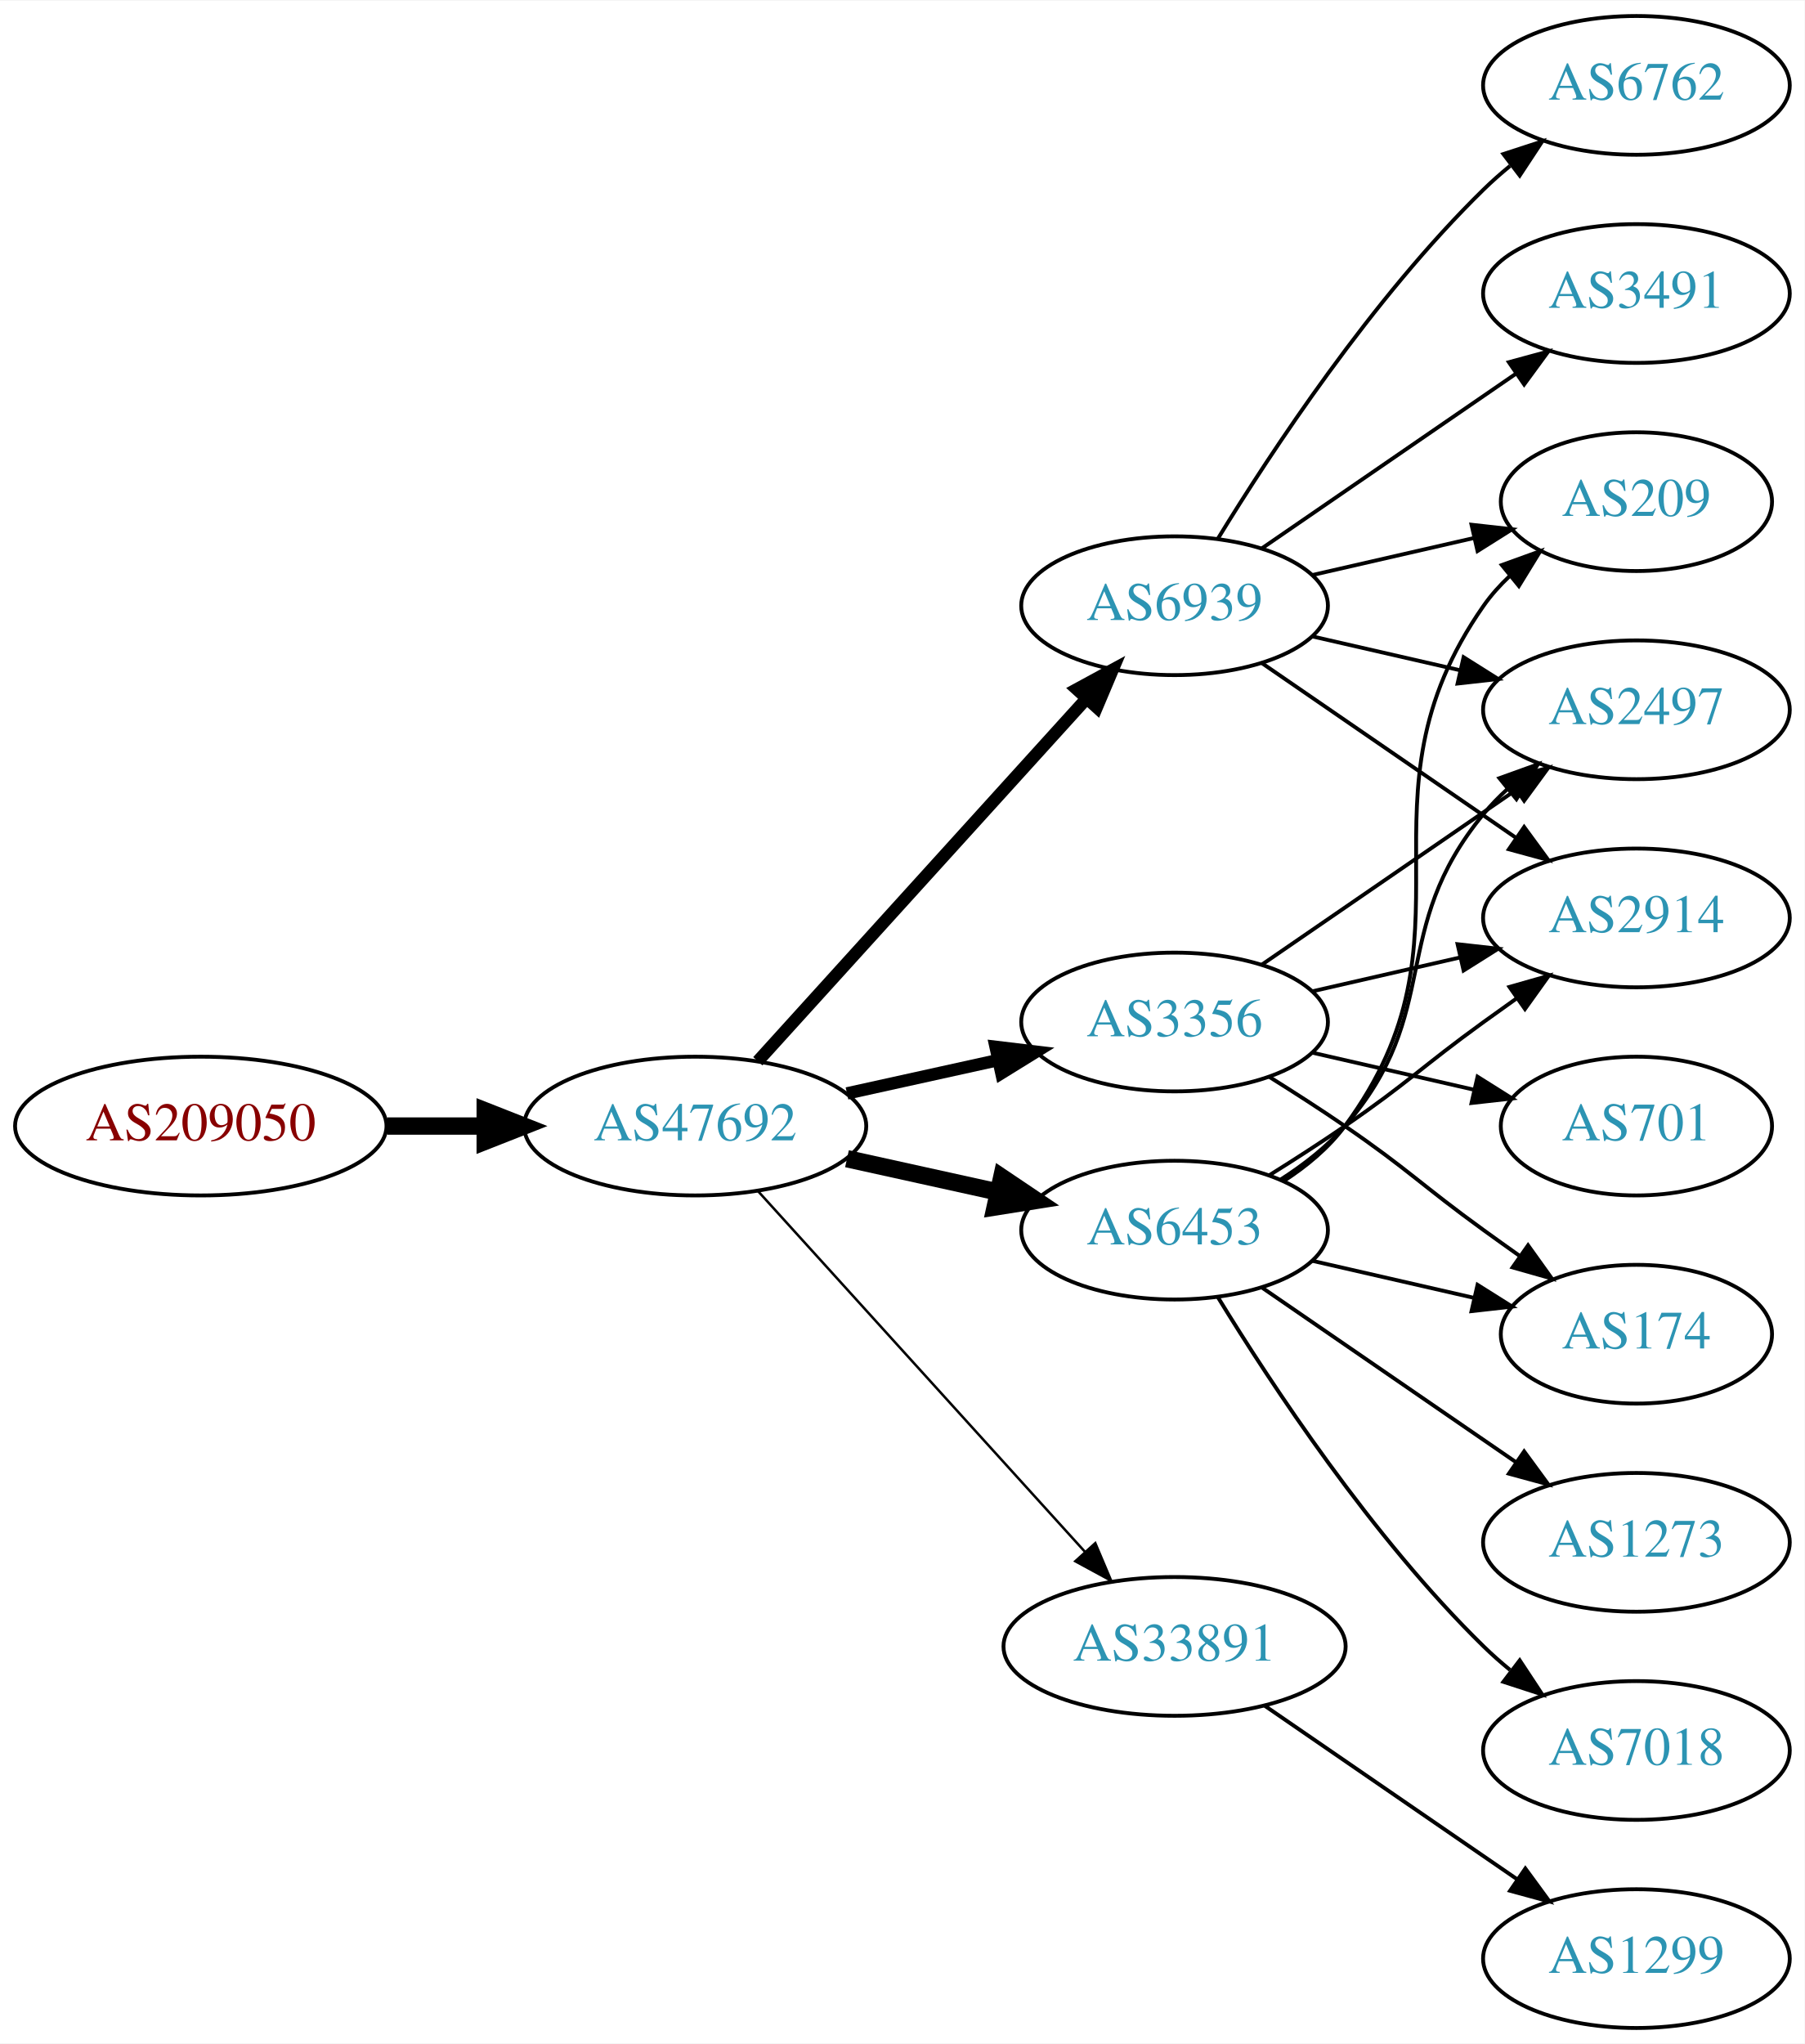
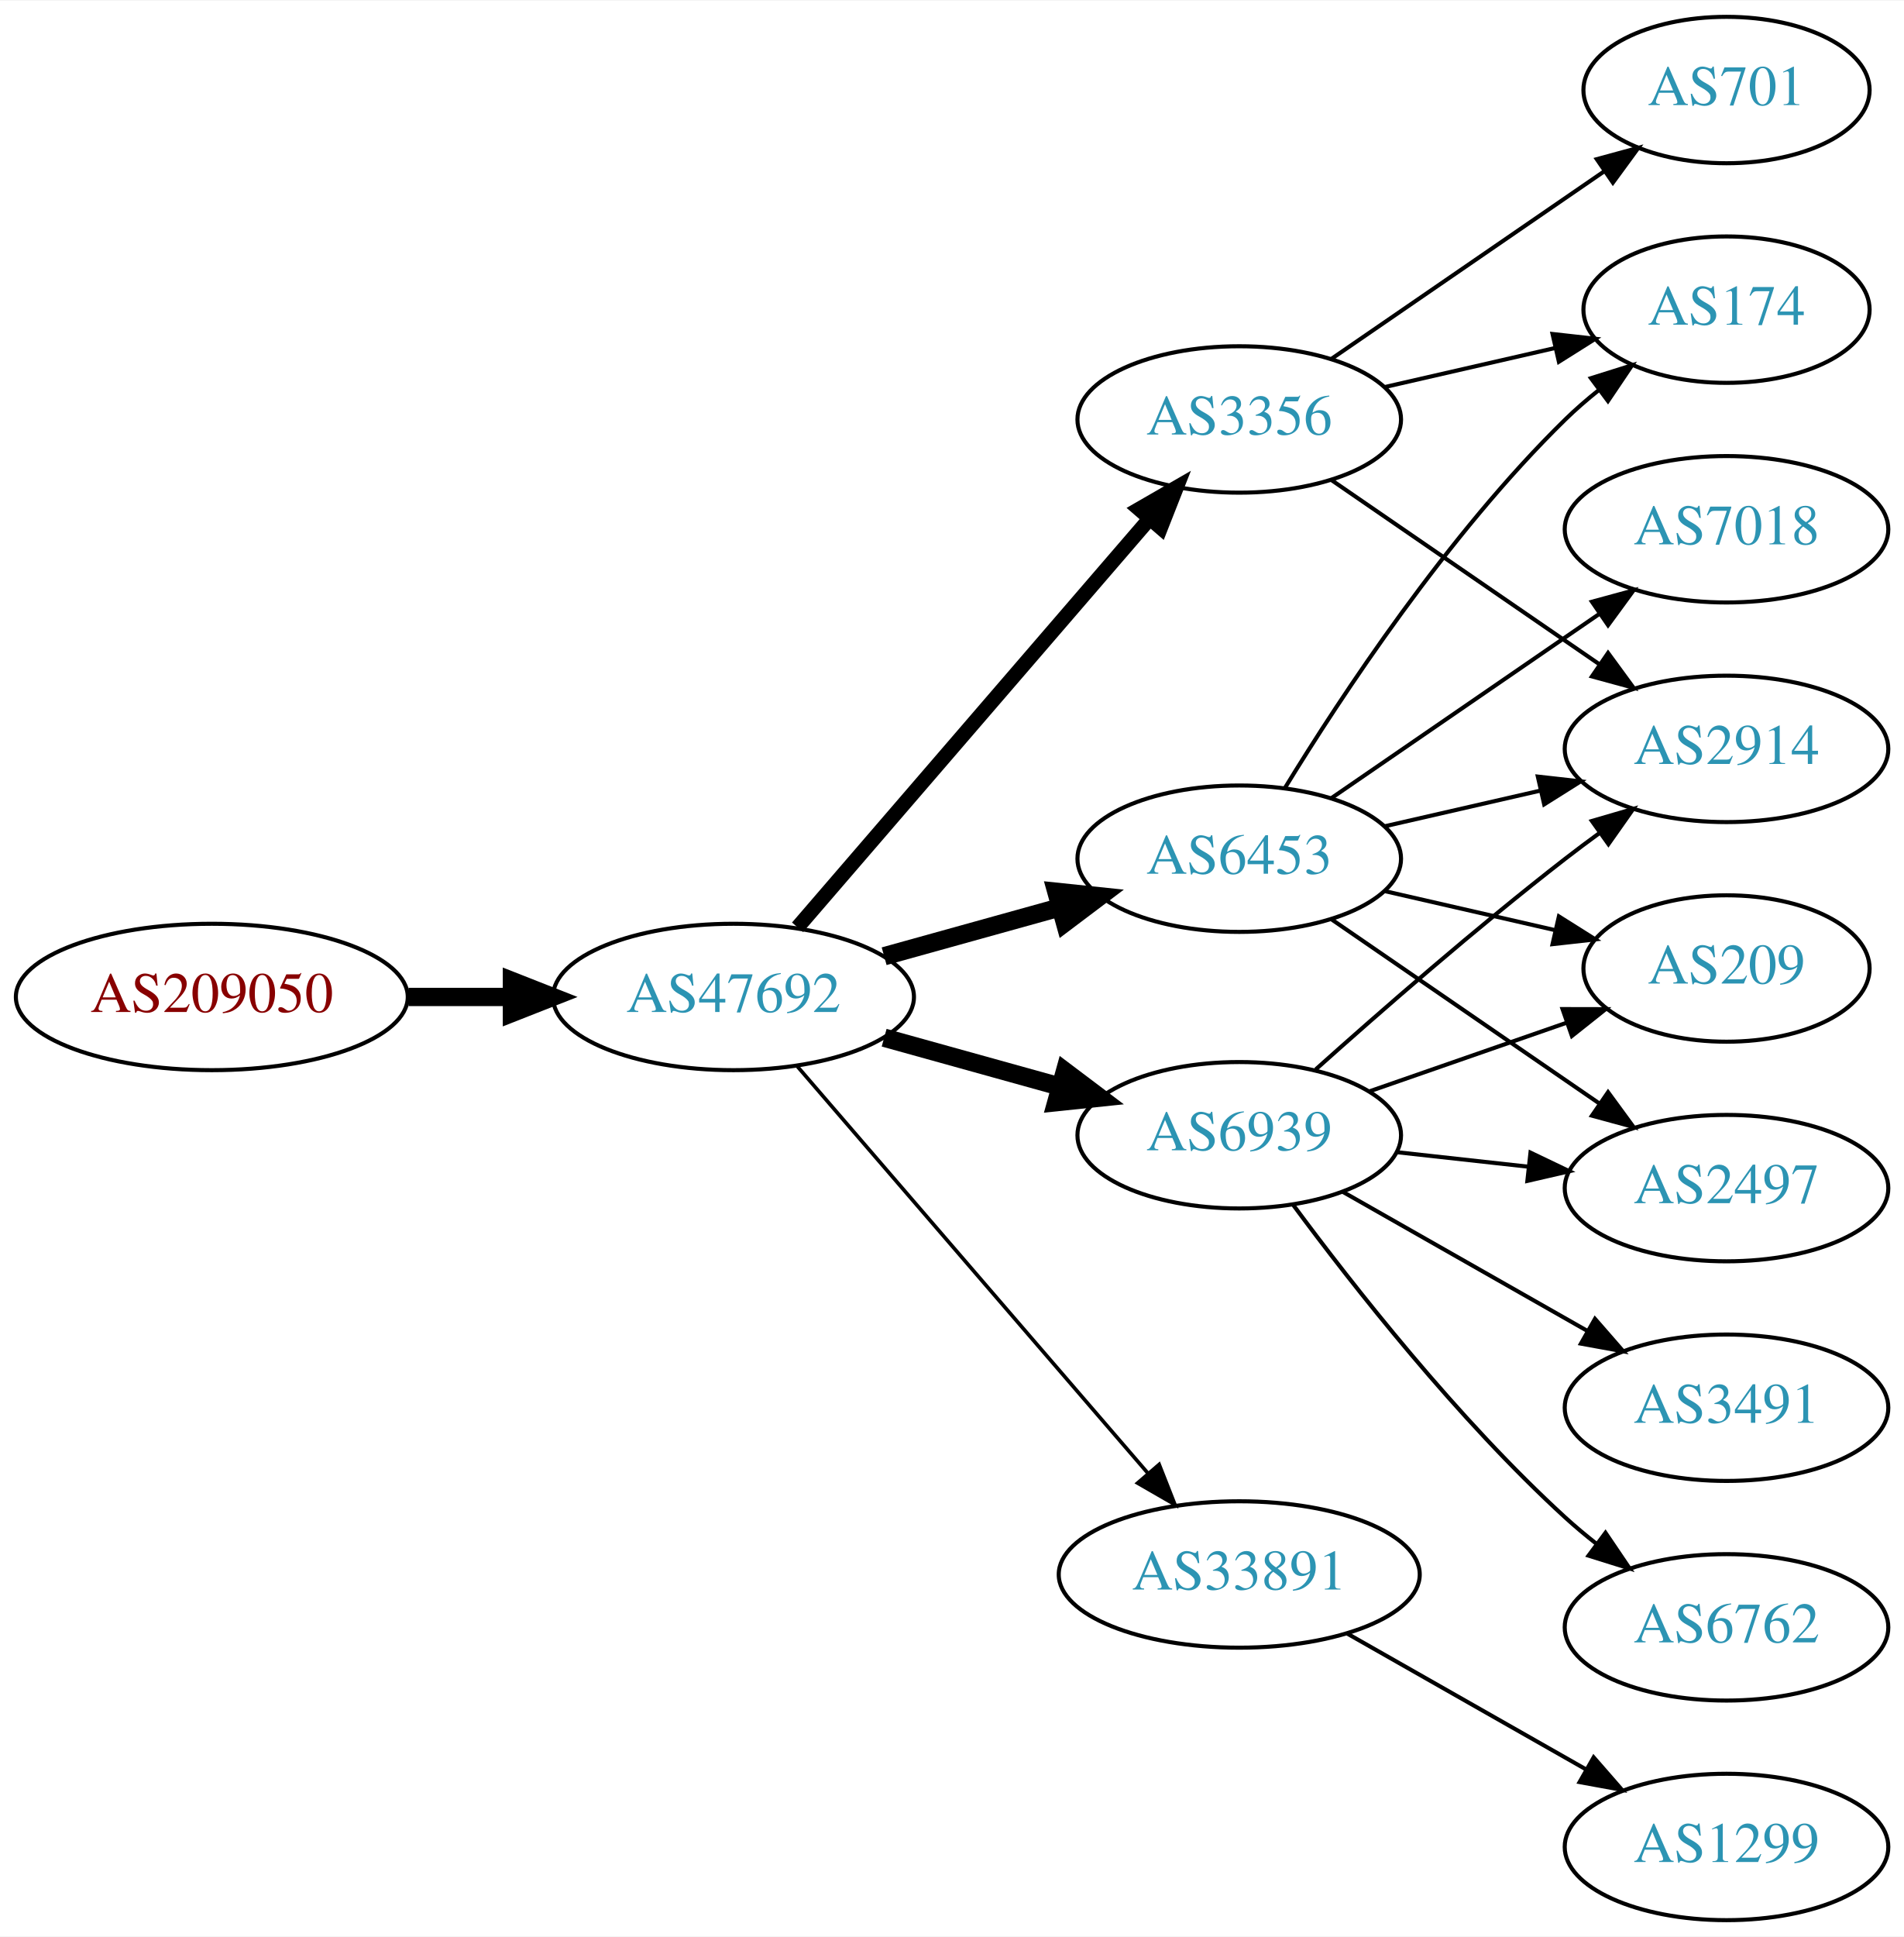
- <svg xmlns="http://www.w3.org/2000/svg" xmlns:xlink="http://www.w3.org/1999/xlink" width="468pt" height="530pt" viewBox="0.00 0.00 468.27 530.00">
-   <g id="graph0" class="graph" transform="scale(1 1) rotate(0) translate(4 526)">
-     <polygon fill="white" stroke="none" points="-4,4 -4,-526 464.269,-526 464.269,4 -4,4" />
+ <svg xmlns="http://www.w3.org/2000/svg" xmlns:xlink="http://www.w3.org/1999/xlink" width="468pt" height="476pt" viewBox="0.00 0.00 468.27 476.00">
+   <g id="graph0" class="graph" transform="scale(1 1) rotate(0) translate(4 472)">
+     <polygon fill="white" stroke="none" points="-4,4 -4,-472 464.269,-472 464.269,4 -4,4" />
    <g id="node1" class="node">
      <g id="a_node1">
        <a xlink:href="/asn/209050" xlink:title="AS209050 ~ Digimagical GmbH [AT]">
-           <ellipse fill="#ffffff" stroke="black" cx="48.096" cy="-234" rx="48.192" ry="18" />
-           <text text-anchor="middle" x="48.096" y="-230.3" font-family="Times,serif" font-size="14.00" fill="#880000">AS209050</text>
+           <ellipse fill="#ffffff" stroke="black" cx="48.096" cy="-227" rx="48.192" ry="18" />
+           <text text-anchor="middle" x="48.096" y="-223.3" font-family="Times,serif" font-size="14.00" fill="#880000">AS209050</text>
        </a>
      </g>
    </g>
    <g id="node2" class="node">
      <g id="a_node2">
        <a xlink:href="/asn/47692" xlink:title="AS47692 ~ Nessus GmbH [AT]">
-           <ellipse fill="#ffffff" stroke="black" cx="176.388" cy="-234" rx="44.393" ry="18" />
-           <text text-anchor="middle" x="176.388" y="-230.3" font-family="Times,serif" font-size="14.00" fill="#2c94b3">AS47692</text>
+           <ellipse fill="#ffffff" stroke="black" cx="176.388" cy="-227" rx="44.393" ry="18" />
+           <text text-anchor="middle" x="176.388" y="-223.3" font-family="Times,serif" font-size="14.00" fill="#2c94b3">AS47692</text>
        </a>
      </g>
    </g>
    <g id="edge1" class="edge">
-       <path fill="none" stroke="black" stroke-width="4.5" d="M96.481,-234C104.742,-234 113.386,-234 121.799,-234" />
-       <polygon fill="black" stroke="black" stroke-width="4.5" points="121.904,-237.938 131.904,-234 121.904,-230.063 121.904,-237.938" />
+       <path fill="none" stroke="black" stroke-width="4.5" d="M96.481,-227C104.742,-227 113.386,-227 121.799,-227" />
+       <polygon fill="black" stroke="black" stroke-width="4.5" points="121.904,-230.938 131.904,-227 121.904,-223.063 121.904,-230.938" />
    </g>
    <g id="node3" class="node">
      <g id="a_node3">
-         <a xlink:href="/asn/6939" xlink:title="AS6939 ~ Hurricane Electric LLC [US]">
-           <ellipse fill="#ffffff" stroke="black" cx="300.78" cy="-369" rx="39.794" ry="18" />
-           <text text-anchor="middle" x="300.78" y="-365.3" font-family="Times,serif" font-size="14.00" fill="#2c94b3">AS6939</text>
+         <a xlink:href="/asn/6453" xlink:title="AS6453 ~ TATA COMMUNICATIONS (AMERICA) INC [US]">
+           <ellipse fill="#ffffff" stroke="black" cx="300.78" cy="-261" rx="39.794" ry="18" />
+           <text text-anchor="middle" x="300.78" y="-257.3" font-family="Times,serif" font-size="14.00" fill="#2c94b3">AS6453</text>
        </a>
      </g>
    </g>
    <g id="edge2" class="edge">
-       <path fill="none" stroke="black" stroke-width="3.214" d="M192.641,-250.825C214.104,-274.499 253.335,-317.771 277.903,-344.87" />
-       <polygon fill="black" stroke="black" stroke-width="3.214" points="275.409,-347.329 284.718,-352.387 280.595,-342.628 275.409,-347.329" />
+       <path fill="none" stroke="black" stroke-width="4.5" d="M213.447,-237.017C226.952,-240.769 242.433,-245.069 256.522,-248.983" />
+       <polygon fill="black" stroke="black" stroke-width="4.5" points="255.798,-252.869 266.487,-251.751 257.906,-245.281 255.798,-252.869" />
    </g>
    <g id="node4" class="node">
      <g id="a_node4">
        <a xlink:href="/asn/3356" xlink:title="AS3356 ~ Level 3 Parent, LLC [US]">
-           <ellipse fill="#ffffff" stroke="black" cx="300.78" cy="-261" rx="39.794" ry="18" />
-           <text text-anchor="middle" x="300.78" y="-257.3" font-family="Times,serif" font-size="14.00" fill="#2c94b3">AS3356</text>
+           <ellipse fill="#ffffff" stroke="black" cx="300.78" cy="-369" rx="39.794" ry="18" />
+           <text text-anchor="middle" x="300.78" y="-365.3" font-family="Times,serif" font-size="14.00" fill="#2c94b3">AS3356</text>
        </a>
      </g>
    </g>
    <g id="edge3" class="edge">
-       <path fill="none" stroke="black" stroke-width="3.214" d="M215.777,-242.469C228.168,-245.202 242.015,-248.257 254.836,-251.085" />
-       <polygon fill="black" stroke="black" stroke-width="3.214" points="254.331,-254.558 264.85,-253.295 255.839,-247.722 254.331,-254.558" />
+       <path fill="none" stroke="black" stroke-width="3.6" d="M192.151,-244.129C213.677,-269.104 253.8,-315.654 278.51,-344.322" />
+       <polygon fill="black" stroke="black" stroke-width="3.6" points="276.164,-346.962 285.344,-352.252 281.466,-342.392 276.164,-346.962" />
    </g>
    <g id="node5" class="node">
      <g id="a_node5">
-         <a xlink:href="/asn/6453" xlink:title="AS6453 ~ TATA COMMUNICATIONS (AMERICA) INC [US]">
-           <ellipse fill="#ffffff" stroke="black" cx="300.78" cy="-207" rx="39.794" ry="18" />
-           <text text-anchor="middle" x="300.78" y="-203.3" font-family="Times,serif" font-size="14.00" fill="#2c94b3">AS6453</text>
+         <a xlink:href="/asn/33891" xlink:title="AS33891 ~ CORE-BACKBONE GMBH GLOBAL NETWORK [DE]">
+           <ellipse fill="#ffffff" stroke="black" cx="300.78" cy="-85" rx="44.393" ry="18" />
+           <text text-anchor="middle" x="300.78" y="-81.3" font-family="Times,serif" font-size="14.00" fill="#2c94b3">AS33891</text>
        </a>
      </g>
    </g>
    <g id="edge4" class="edge">
-       <path fill="none" stroke="black" stroke-width="4.5" d="M215.777,-225.531C228.168,-222.798 242.015,-219.743 254.836,-216.915" />
-       <polygon fill="black" stroke="black" stroke-width="4.5" points="255.933,-220.705 264.85,-214.705 254.237,-213.015 255.933,-220.705" />
+       <path fill="none" stroke="black" stroke-width="0.9" d="M192.151,-209.871C213.654,-184.924 253.711,-138.45 278.428,-109.773" />
+       <polygon fill="black" stroke="black" stroke-width="0.9" points="281.086,-112.049 284.964,-102.189 275.784,-107.479 281.086,-112.049" />
    </g>
    <g id="node6" class="node">
      <g id="a_node6">
-         <a xlink:href="/asn/33891" xlink:title="AS33891 ~ CORE-BACKBONE GMBH GLOBAL NETWORK [DE]">
-           <ellipse fill="#ffffff" stroke="black" cx="300.78" cy="-99" rx="44.393" ry="18" />
-           <text text-anchor="middle" x="300.78" y="-95.3" font-family="Times,serif" font-size="14.00" fill="#2c94b3">AS33891</text>
+         <a xlink:href="/asn/6939" xlink:title="AS6939 ~ Hurricane Electric LLC [US]">
+           <ellipse fill="#ffffff" stroke="black" cx="300.78" cy="-193" rx="39.794" ry="18" />
+           <text text-anchor="middle" x="300.78" y="-189.3" font-family="Times,serif" font-size="14.00" fill="#2c94b3">AS6939</text>
        </a>
      </g>
    </g>
    <g id="edge5" class="edge">
-       <path fill="none" stroke="black" stroke-width="0.643" d="M192.641,-217.175C213.988,-193.63 252.91,-150.698 277.501,-123.574" />
-       <polygon fill="black" stroke="black" stroke-width="0.643" points="280.21,-125.796 284.334,-116.037 275.024,-121.095 280.21,-125.796" />
+       <path fill="none" stroke="black" stroke-width="4.5" d="M213.447,-216.983C226.952,-213.231 242.433,-208.931 256.522,-205.017" />
+       <polygon fill="black" stroke="black" stroke-width="4.5" points="257.906,-208.719 266.487,-202.249 255.798,-201.131 257.906,-208.719" />
    </g>
    <g id="node7" class="node">
      <g id="a_node7">
-         <a xlink:href="/asn/6762" xlink:title="AS6762 ~ TELECOM ITALIA SPARKLE S.p.A. [IT]">
-           <ellipse fill="#ffffff" stroke="black" cx="420.622" cy="-504" rx="39.794" ry="18" />
-           <text text-anchor="middle" x="420.622" y="-500.3" font-family="Times,serif" font-size="14.00" fill="#2c94b3">AS6762</text>
+         <a xlink:href="/asn/2914" xlink:title="AS2914 ~ NTT America, Inc. [US]">
+           <ellipse fill="#ffffff" stroke="black" cx="420.622" cy="-288" rx="39.794" ry="18" />
+           <text text-anchor="middle" x="420.622" y="-284.3" font-family="Times,serif" font-size="14.00" fill="#2c94b3">AS2914</text>
        </a>
      </g>
    </g>
    <g id="edge6" class="edge">
-       <path fill="none" stroke="black" d="M312.045,-386.44C325.854,-408.991 352.043,-448.722 380.976,-477 383.116,-479.092 385.433,-481.137 387.833,-483.106" />
-       <polygon fill="black" stroke="black" points="386.1,-486.185 396.175,-489.464 390.343,-480.618 386.1,-486.185" />
+       <path fill="none" stroke="black" d="M336.499,-268.955C348.499,-271.704 362.12,-274.825 374.812,-277.733" />
+       <polygon fill="black" stroke="black" points="374.215,-281.187 384.744,-280.009 375.778,-274.364 374.215,-281.187" />
    </g>
    <g id="node8" class="node">
      <g id="a_node8">
-         <a xlink:href="/asn/209" xlink:title="AS209 ~ CenturyLink Communications, LLC [US]">
-           <ellipse fill="#ffffff" stroke="black" cx="420.622" cy="-396" rx="35.194" ry="18" />
-           <text text-anchor="middle" x="420.622" y="-392.3" font-family="Times,serif" font-size="14.00" fill="#2c94b3">AS209</text>
+         <a xlink:href="/asn/7018" xlink:title="AS7018 ~ AT&amp;T Services, Inc. [US]">
+           <ellipse fill="#ffffff" stroke="black" cx="420.622" cy="-342" rx="39.794" ry="18" />
+           <text text-anchor="middle" x="420.622" y="-338.3" font-family="Times,serif" font-size="14.00" fill="#2c94b3">AS7018</text>
        </a>
      </g>
    </g>
    <g id="edge7" class="edge">
-       <path fill="none" stroke="black" d="M336.499,-376.955C349.592,-379.955 364.614,-383.396 378.255,-386.522" />
-       <polygon fill="black" stroke="black" points="377.833,-390.016 388.362,-388.838 379.396,-383.193 377.833,-390.016" />
+       <path fill="none" stroke="black" d="M323.394,-275.857C341.882,-288.565 368.696,-306.995 389.326,-321.175" />
+       <polygon fill="black" stroke="black" points="387.522,-324.183 397.746,-326.963 391.488,-318.414 387.522,-324.183" />
    </g>
    <g id="node9" class="node">
      <g id="a_node9">
        <a xlink:href="/asn/2497" xlink:title="AS2497 ~ Internet Initiative Japan Inc. [JP]">
-           <ellipse fill="#ffffff" stroke="black" cx="420.622" cy="-342" rx="39.794" ry="18" />
-           <text text-anchor="middle" x="420.622" y="-338.3" font-family="Times,serif" font-size="14.00" fill="#2c94b3">AS2497</text>
+           <ellipse fill="#ffffff" stroke="black" cx="420.622" cy="-180" rx="39.794" ry="18" />
+           <text text-anchor="middle" x="420.622" y="-176.3" font-family="Times,serif" font-size="14.00" fill="#2c94b3">AS2497</text>
        </a>
      </g>
    </g>
    <g id="edge8" class="edge">
-       <path fill="none" stroke="black" d="M336.499,-361.045C348.499,-358.296 362.12,-355.175 374.812,-352.267" />
-       <polygon fill="black" stroke="black" points="375.778,-355.636 384.744,-349.991 374.215,-348.813 375.778,-355.636" />
+       <path fill="none" stroke="black" d="M323.394,-246.143C341.882,-233.435 368.696,-215.005 389.326,-200.825" />
+       <polygon fill="black" stroke="black" points="391.488,-203.586 397.746,-195.037 387.522,-197.817 391.488,-203.586" />
    </g>
    <g id="node10" class="node">
      <g id="a_node10">
-         <a xlink:href="/asn/2914" xlink:title="AS2914 ~ NTT America, Inc. [US]">
-           <ellipse fill="#ffffff" stroke="black" cx="420.622" cy="-288" rx="39.794" ry="18" />
-           <text text-anchor="middle" x="420.622" y="-284.3" font-family="Times,serif" font-size="14.00" fill="#2c94b3">AS2914</text>
+         <a xlink:href="/asn/174" xlink:title="AS174 ~ Cogent Communications [US]">
+           <ellipse fill="#ffffff" stroke="black" cx="420.622" cy="-396" rx="35.194" ry="18" />
+           <text text-anchor="middle" x="420.622" y="-392.3" font-family="Times,serif" font-size="14.00" fill="#2c94b3">AS174</text>
        </a>
      </g>
    </g>
    <g id="edge9" class="edge">
+       <path fill="none" stroke="black" d="M312.045,-278.44C325.854,-300.991 352.043,-340.722 380.976,-369 383.511,-371.478 386.295,-373.89 389.17,-376.188" />
+       <polygon fill="black" stroke="black" points="387.279,-379.144 397.387,-382.321 391.466,-373.535 387.279,-379.144" />
+     </g>
+     <g id="node11" class="node">
+       <g id="a_node11">
+         <a xlink:href="/asn/209" xlink:title="AS209 ~ CenturyLink Communications, LLC [US]">
+           <ellipse fill="#ffffff" stroke="black" cx="420.622" cy="-234" rx="35.194" ry="18" />
+           <text text-anchor="middle" x="420.622" y="-230.3" font-family="Times,serif" font-size="14.00" fill="#2c94b3">AS209</text>
+         </a>
+       </g>
+     </g>
+     <g id="edge10" class="edge">
+       <path fill="none" stroke="black" d="M336.499,-253.045C349.592,-250.045 364.614,-246.604 378.255,-243.478" />
+       <polygon fill="black" stroke="black" points="379.396,-246.807 388.362,-241.162 377.833,-239.984 379.396,-246.807" />
+     </g>
+     <g id="edge19" class="edge">
      <path fill="none" stroke="black" d="M323.394,-354.143C341.882,-341.435 368.696,-323.005 389.326,-308.825" />
      <polygon fill="black" stroke="black" points="391.488,-311.586 397.746,-303.037 387.522,-305.817 391.488,-311.586" />
    </g>
-     <g id="node11" class="node">
-       <g id="a_node11">
-         <a xlink:href="/asn/3491" xlink:title="AS3491 ~ PCCW Global, Inc. [US]">
-           <ellipse fill="#ffffff" stroke="black" cx="420.622" cy="-450" rx="39.794" ry="18" />
-           <text text-anchor="middle" x="420.622" y="-446.3" font-family="Times,serif" font-size="14.00" fill="#2c94b3">AS3491</text>
-         </a>
-       </g>
-     </g>
-     <g id="edge10" class="edge">
-       <path fill="none" stroke="black" d="M323.394,-383.857C341.882,-396.565 368.696,-414.995 389.326,-429.175" />
-       <polygon fill="black" stroke="black" points="387.522,-432.183 397.746,-434.963 391.488,-426.414 387.522,-432.183" />
-     </g>
-     <g id="edge12" class="edge">
-       <path fill="none" stroke="black" d="M323.394,-275.857C341.882,-288.565 368.696,-306.995 389.326,-321.175" />
-       <polygon fill="black" stroke="black" points="387.522,-324.183 397.746,-326.963 391.488,-318.414 387.522,-324.183" />
-     </g>
-     <g id="edge14" class="edge">
-       <path fill="none" stroke="black" d="M336.499,-268.955C348.499,-271.704 362.12,-274.825 374.812,-277.733" />
-       <polygon fill="black" stroke="black" points="374.215,-281.187 384.744,-280.009 375.778,-274.364 374.215,-281.187" />
+     <g id="edge17" class="edge">
+       <path fill="none" stroke="black" d="M336.499,-376.955C349.592,-379.955 364.614,-383.396 378.255,-386.522" />
+       <polygon fill="black" stroke="black" points="377.833,-390.016 388.362,-388.838 379.396,-383.193 377.833,-390.016" />
+     </g>
+     <g id="node15" class="node">
+       <g id="a_node15">
+         <a xlink:href="/asn/701" xlink:title="AS701 ~ UUNET [US]">
+           <ellipse fill="#ffffff" stroke="black" cx="420.622" cy="-450" rx="35.194" ry="18" />
+           <text text-anchor="middle" x="420.622" y="-446.3" font-family="Times,serif" font-size="14.00" fill="#2c94b3">AS701</text>
+         </a>
+       </g>
+     </g>
+     <g id="edge18" class="edge">
+       <path fill="none" stroke="black" d="M323.394,-383.857C342.231,-396.805 369.711,-415.693 390.487,-429.973" />
+       <polygon fill="black" stroke="black" points="388.712,-433.001 398.935,-435.781 392.677,-427.232 388.712,-433.001" />
    </g>
    <g id="node12" class="node">
      <g id="a_node12">
-         <a xlink:href="/asn/174" xlink:title="AS174 ~ Cogent Communications [US]">
-           <ellipse fill="#ffffff" stroke="black" cx="420.622" cy="-180" rx="35.194" ry="18" />
-           <text text-anchor="middle" x="420.622" y="-176.3" font-family="Times,serif" font-size="14.00" fill="#2c94b3">AS174</text>
-         </a>
-       </g>
-     </g>
-     <g id="edge11" class="edge">
-       <path fill="none" stroke="black" d="M325.328,-246.784C331.77,-242.76 338.703,-238.301 344.976,-234 361.47,-222.689 364.776,-218.729 380.976,-207 384.005,-204.807 387.183,-202.537 390.362,-200.287" />
-       <polygon fill="black" stroke="black" points="392.504,-203.059 398.672,-194.445 388.479,-197.333 392.504,-203.059" />
-     </g>
-     <g id="node13" class="node">
-       <g id="a_node13">
-         <a xlink:href="/asn/701" xlink:title="AS701 ~ UUNET [US]">
-           <ellipse fill="#ffffff" stroke="black" cx="420.622" cy="-234" rx="35.194" ry="18" />
-           <text text-anchor="middle" x="420.622" y="-230.3" font-family="Times,serif" font-size="14.00" fill="#2c94b3">AS701</text>
-         </a>
-       </g>
-     </g>
-     <g id="edge13" class="edge">
-       <path fill="none" stroke="black" d="M336.499,-253.045C349.592,-250.045 364.614,-246.604 378.255,-243.478" />
-       <polygon fill="black" stroke="black" points="379.396,-246.807 388.362,-241.162 377.833,-239.984 379.396,-246.807" />
-     </g>
-     <g id="edge17" class="edge">
-       <path fill="none" stroke="black" d="M328.995,-219.669C334.976,-223.539 340.771,-228.31 344.976,-234 381.879,-283.941 345.362,-318.131 380.976,-369 382.9,-371.749 385.2,-374.31 387.705,-376.673" />
-       <polygon fill="black" stroke="black" points="385.701,-379.555 395.666,-383.156 390.122,-374.127 385.701,-379.555" />
-     </g>
-     <g id="edge19" class="edge">
-       <path fill="none" stroke="black" d="M328.378,-220.164C334.378,-224.019 340.336,-228.659 344.976,-234 370.81,-263.742 355.911,-284.606 380.976,-315 382.831,-317.25 384.918,-319.396 387.137,-321.424" />
-       <polygon fill="black" stroke="black" points="385.072,-324.256 395.041,-327.844 389.485,-318.823 385.072,-324.256" />
-     </g>
-     <g id="edge18" class="edge">
-       <path fill="none" stroke="black" d="M325.328,-221.216C331.77,-225.24 338.703,-229.699 344.976,-234 361.47,-245.311 364.776,-249.271 380.976,-261 383.779,-263.029 386.71,-265.125 389.651,-267.21" />
-       <polygon fill="black" stroke="black" points="387.673,-270.097 397.865,-272.991 391.702,-264.373 387.673,-270.097" />
-     </g>
-     <g id="edge20" class="edge">
-       <path fill="none" stroke="black" d="M336.499,-199.045C349.592,-196.045 364.614,-192.604 378.255,-189.478" />
-       <polygon fill="black" stroke="black" points="379.396,-192.807 388.362,-187.162 377.833,-185.984 379.396,-192.807" />
-     </g>
-     <g id="node14" class="node">
-       <g id="a_node14">
-         <a xlink:href="/asn/1273" xlink:title="AS1273 ~ Vodafone Group PLC [EU]">
-           <ellipse fill="#ffffff" stroke="black" cx="420.622" cy="-126" rx="39.794" ry="18" />
-           <text text-anchor="middle" x="420.622" y="-122.3" font-family="Times,serif" font-size="14.00" fill="#2c94b3">AS1273</text>
-         </a>
-       </g>
-     </g>
-     <g id="edge15" class="edge">
-       <path fill="none" stroke="black" d="M323.394,-192.143C341.882,-179.435 368.696,-161.005 389.326,-146.825" />
-       <polygon fill="black" stroke="black" points="391.488,-149.586 397.746,-141.037 387.522,-143.817 391.488,-149.586" />
-     </g>
-     <g id="node15" class="node">
-       <g id="a_node15">
-         <a xlink:href="/asn/7018" xlink:title="AS7018 ~ AT&amp;T Services, Inc. [US]">
-           <ellipse fill="#ffffff" stroke="black" cx="420.622" cy="-72" rx="39.794" ry="18" />
-           <text text-anchor="middle" x="420.622" y="-68.3" font-family="Times,serif" font-size="14.00" fill="#2c94b3">AS7018</text>
-         </a>
-       </g>
-     </g>
-     <g id="edge16" class="edge">
-       <path fill="none" stroke="black" d="M312.045,-189.56C325.854,-167.009 352.043,-127.278 380.976,-99 383.116,-96.908 385.433,-94.863 387.833,-92.894" />
-       <polygon fill="black" stroke="black" points="390.343,-95.382 396.175,-86.536 386.1,-89.815 390.343,-95.382" />
-     </g>
-     <g id="node16" class="node">
-       <g id="a_node16">
        <a xlink:href="/asn/1299" xlink:title="AS1299 ~ Telia Carrier [EU]">
          <ellipse fill="#ffffff" stroke="black" cx="420.622" cy="-18" rx="39.794" ry="18" />
          <text text-anchor="middle" x="420.622" y="-14.3" font-family="Times,serif" font-size="14.00" fill="#2c94b3">AS1299</text>
        </a>
      </g>
    </g>
-     <g id="edge21" class="edge">
-       <path fill="none" stroke="black" d="M324.222,-83.574C342.804,-70.802 369.365,-52.545 389.744,-38.537" />
-       <polygon fill="black" stroke="black" points="391.8,-41.371 398.058,-32.822 387.835,-35.602 391.8,-41.371" />
+     <g id="edge11" class="edge">
+       <path fill="none" stroke="black" d="M327.35,-70.462C344.569,-60.672 367.454,-47.66 386.126,-37.045" />
+       <polygon fill="black" stroke="black" points="387.946,-40.036 394.91,-32.05 384.487,-33.95 387.946,-40.036" />
+     </g>
+     <g id="edge16" class="edge">
+       <path fill="none" stroke="black" d="M319.594,-209.191C335.37,-223.311 359.209,-244.119 380.976,-261 383.71,-263.121 386.596,-265.278 389.508,-267.401" />
+       <polygon fill="black" stroke="black" points="387.509,-270.274 397.681,-273.236 391.577,-264.577 387.509,-270.274" />
+     </g>
+     <g id="edge14" class="edge">
+       <path fill="none" stroke="black" d="M339.39,-188.851C349.701,-187.713 361.018,-186.465 371.819,-185.274" />
+       <polygon fill="black" stroke="black" points="372.409,-188.73 381.965,-184.154 371.642,-181.772 372.409,-188.73" />
+     </g>
+     <g id="edge12" class="edge">
+       <path fill="none" stroke="black" d="M332.741,-203.772C347.65,-208.959 365.668,-215.228 381.421,-220.709" />
+       <polygon fill="black" stroke="black" points="380.294,-224.023 390.889,-224.003 382.594,-217.411 380.294,-224.023" />
+     </g>
+     <g id="node13" class="node">
+       <g id="a_node13">
+         <a xlink:href="/asn/6762" xlink:title="AS6762 ~ TELECOM ITALIA SPARKLE S.p.A. [IT]">
+           <ellipse fill="#ffffff" stroke="black" cx="420.622" cy="-72" rx="39.794" ry="18" />
+           <text text-anchor="middle" x="420.622" y="-68.3" font-family="Times,serif" font-size="14.00" fill="#2c94b3">AS6762</text>
+         </a>
+       </g>
+     </g>
+     <g id="edge13" class="edge">
+       <path fill="none" stroke="black" d="M314.038,-175.886C328.672,-156.106 354.507,-123.18 380.976,-99 383.393,-96.792 385.998,-94.615 388.674,-92.513" />
+       <polygon fill="black" stroke="black" points="390.857,-95.251 396.794,-86.476 386.681,-89.633 390.857,-95.251" />
+     </g>
+     <g id="node14" class="node">
+       <g id="a_node14">
+         <a xlink:href="/asn/3491" xlink:title="AS3491 ~ PCCW Global, Inc. [US]">
+           <ellipse fill="#ffffff" stroke="black" cx="420.622" cy="-126" rx="39.794" ry="18" />
+           <text text-anchor="middle" x="420.622" y="-122.3" font-family="Times,serif" font-size="14.00" fill="#2c94b3">AS3491</text>
+         </a>
+       </g>
+     </g>
+     <g id="edge15" class="edge">
+       <path fill="none" stroke="black" d="M326.197,-179.118C343.656,-169.191 367.357,-155.716 386.517,-144.822" />
+       <polygon fill="black" stroke="black" points="388.273,-147.85 395.236,-139.865 384.813,-141.765 388.273,-147.85" />
    </g>
  </g>
</svg>
